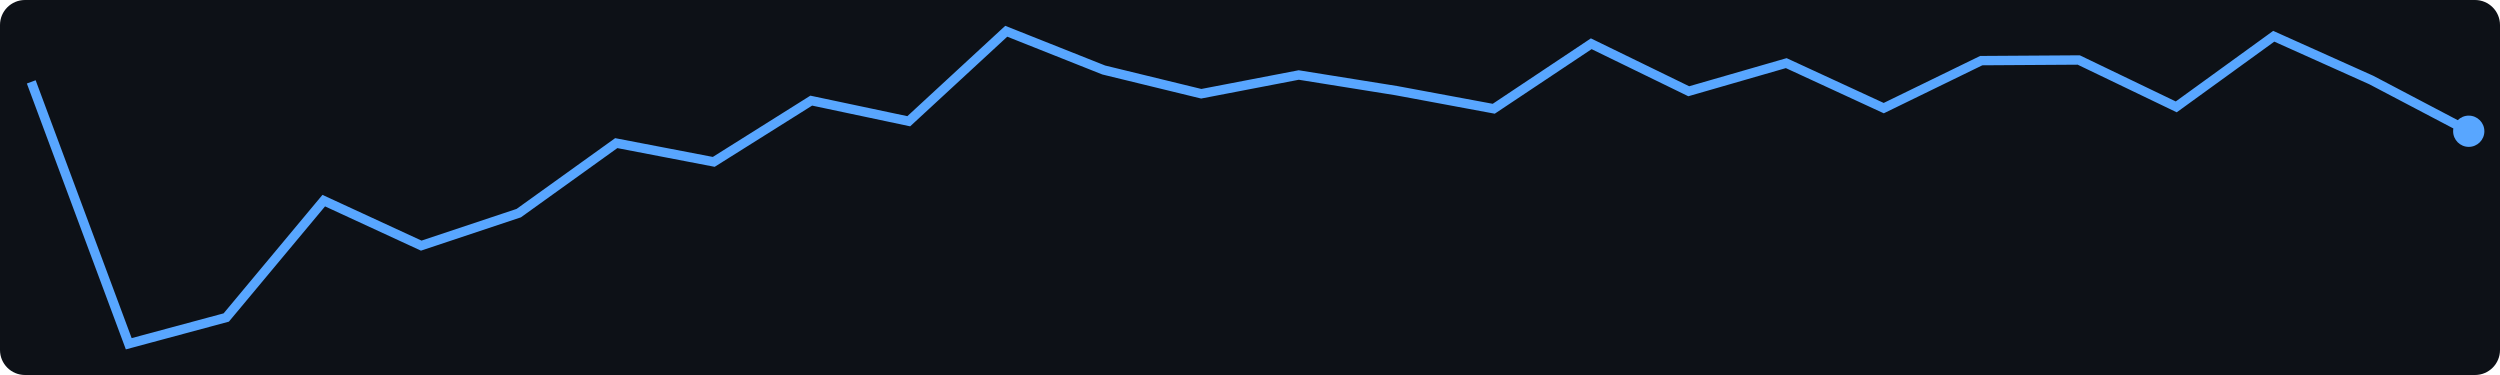
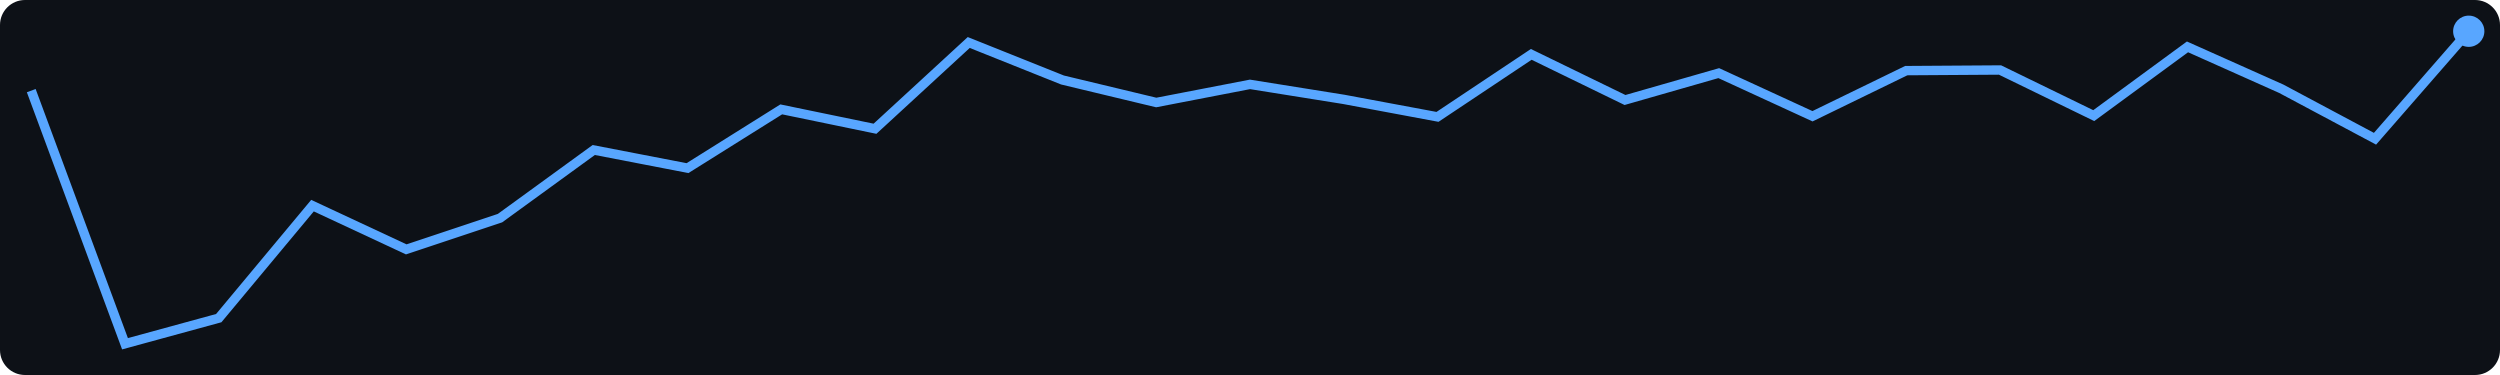
<svg xmlns="http://www.w3.org/2000/svg" width="400" height="60">
  <rect width="400" height="60" fill="#0d1117" rx="4" />
-   <polyline points="5.0,13.1 20.6,55.0 36.2,50.8 51.8,32.1 67.4,39.3 83.0,34.1 98.6,22.9 114.2,25.9 129.8,16.1 145.4,19.4 161.0,5.0 176.6,11.2 192.2,15.0 207.8,12.0 223.4,14.5 239.0,17.4 254.6,7.0 270.2,14.6 285.8,10.1 301.4,17.3 317.0,9.7 332.6,9.6 348.2,17.1 363.8,5.8 379.4,12.8 395.0,21.0" fill="none" stroke="#58a6ff" stroke-width="1.5" />
-   <circle cx="395.0" cy="21.0" r="2.5" fill="#58a6ff" />
+   <polyline points="5.0,14.5 20.0,55.0 35.0,50.9 50.0,32.9 65.0,39.9 80.0,34.9 95.0,24.0 110.0,26.9 125.0,17.5 140.0,20.6 155.0,6.8 170.0,12.8 185.0,16.4 200.0,13.5 215.0,15.9 230.0,18.7 245.0,8.7 260.0,16.0 275.0,11.7 290.0,18.6 305.0,11.3 320.0,11.2 335.0,18.5 350.0,7.5 365.0,14.2 380.0,22.2 395.0,5.0" fill="none" stroke="#58a6ff" stroke-width="1.5" />
+   <circle cx="395.0" cy="5.0" r="2.5" fill="#58a6ff" />
</svg>
